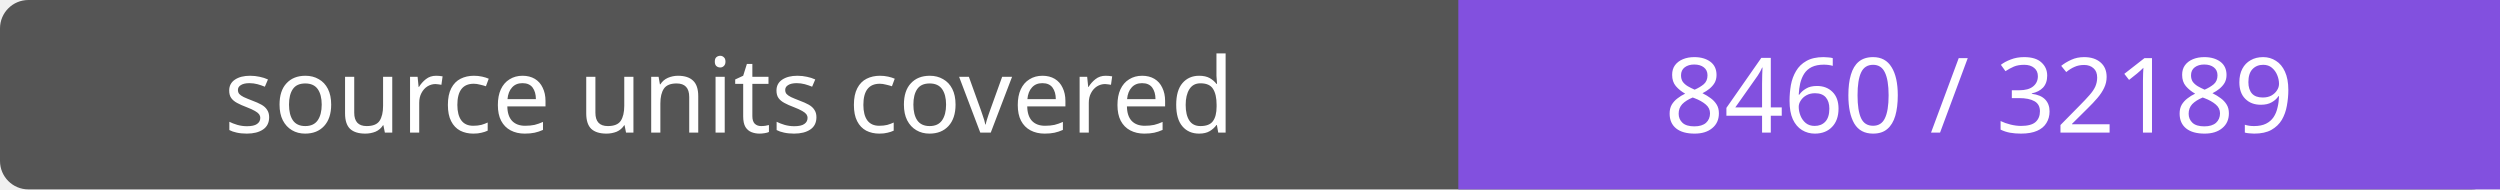
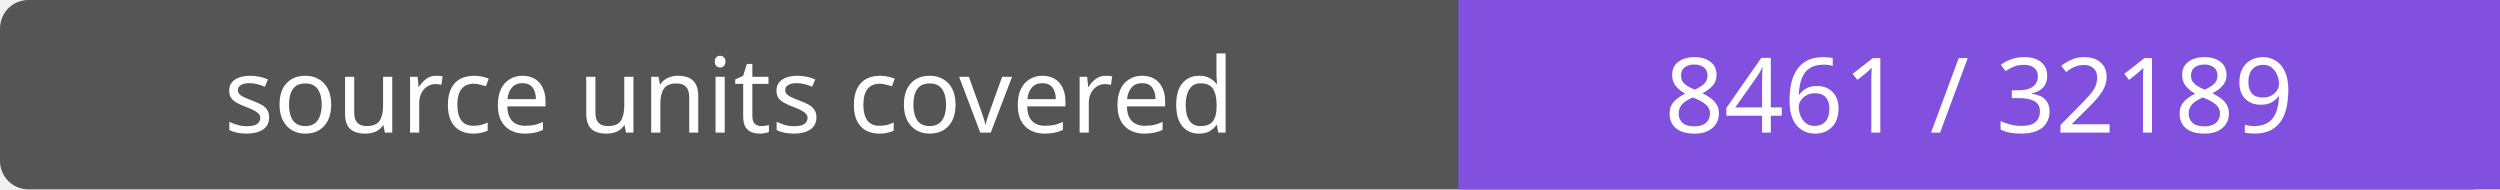
- <svg xmlns="http://www.w3.org/2000/svg" width="264" height="20" role="img" aria-label="source units covered: 8460 / 32189">
+ <svg xmlns="http://www.w3.org/2000/svg" width="264" height="20" role="img" aria-label="source units covered: 8461 / 32189">
  <rect width="264" height="20" rx="3" fill="#555" />
  <path fill="#8250df" d="M154 0h110v20H154z" />
  <g fill="#fff" text-anchor="middle" font-family="Verdana,sans-serif" font-size="11">
    <text x="77.0" y="14">source units covered</text>
-     <text x="209.0" y="14">8460 / 32189</text>
+     <text x="209.0" y="14">8461 / 32189</text>
  </g>
</svg>
